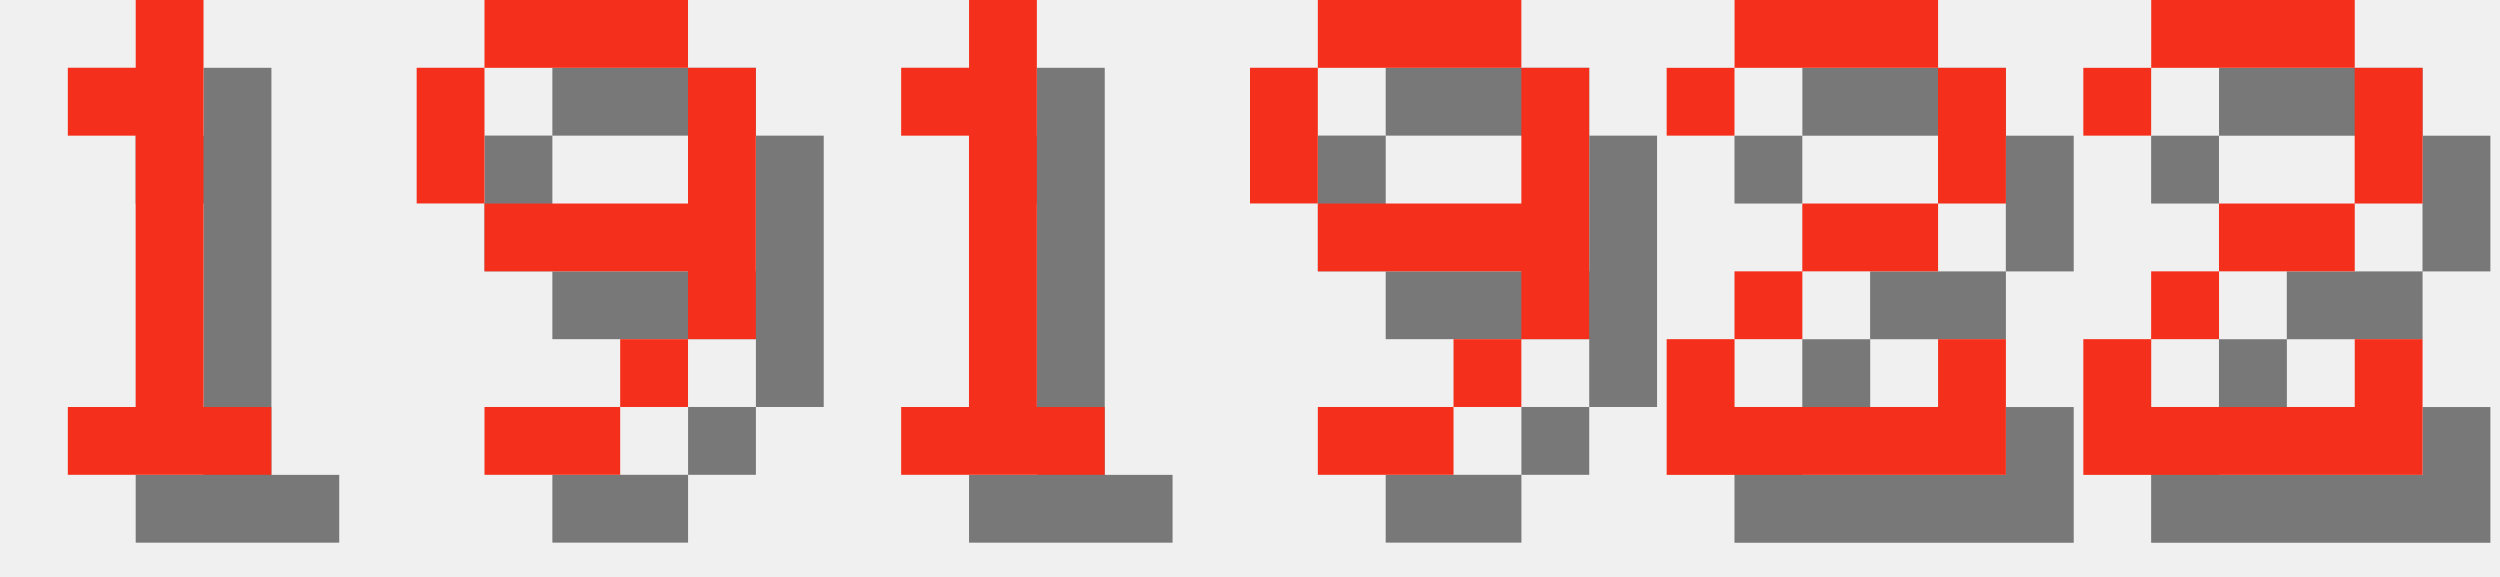
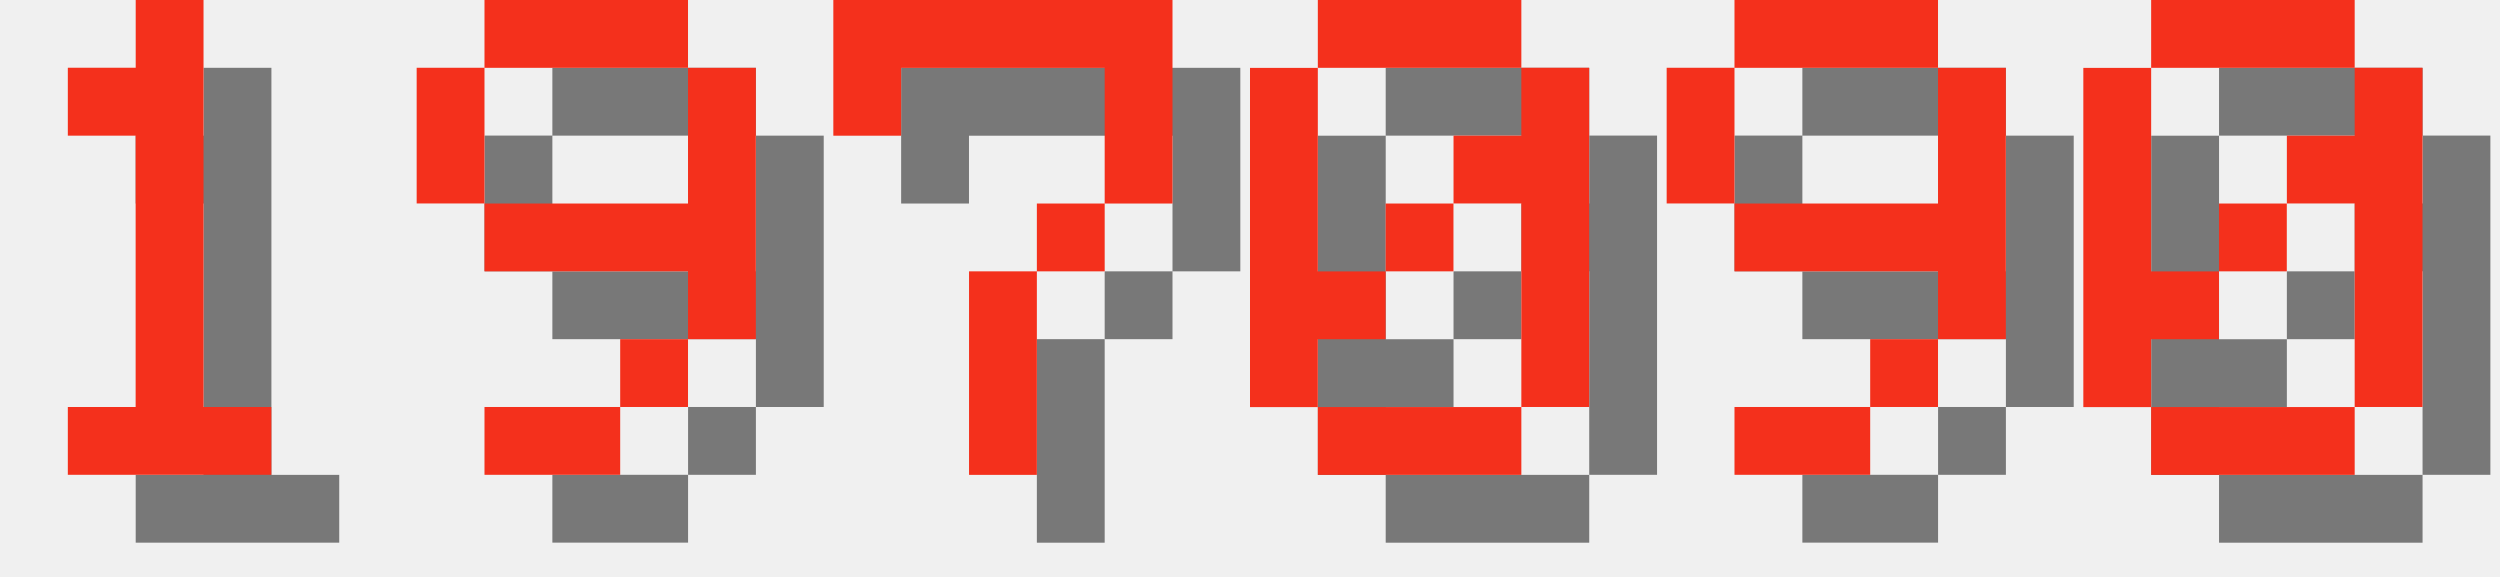
<svg xmlns="http://www.w3.org/2000/svg" version="1.1" width="156.0" height="36">
  <style>
        .text-foreground {
            fill: #F4301C;
        }
        .text-shadow {
            fill: #000000;
            fill-opacity: 0.5;
        }
    </style>
  <g class="digit" id="digit_1" transform="translate(0.0, 0), scale(4)">
    <path id="digit_1_shadow" class="text-shadow" d="m2.117 2.117v1.058h1.058v4.233h-1.058v1.058h3.175v-1.058h-1.058v-6.35h-1.058v1.058h-1.058z" fill-opacity=".5" style="paint-order:stroke fill markers" />
    <path id="digit_1_fg" class="text-foreground" d="m1.058 1.058v1.058h1.058v4.233h-1.058v1.058h3.175v-1.058h-1.058v-6.35h-1.058v1.058h-1.058z" fill="#fff" style="paint-order:stroke fill markers" />
  </g>
  <g class="digit" id="digit_9" transform="translate(26.0, 0), scale(4)">
    <path id="digit_9_shadow" class="text-shadow" d="m2.117 1.058v1.058h3.175v-1.058h-3.175zm3.175 1.058v2.117h-3.175v1.058h3.175v1.058h1.058v-4.233h-1.058zm0 4.233h-1.058v1.058h1.058v-1.058zm-1.058 1.058h-2.117v1.058h2.117v-1.058zm-2.117-3.175v-2.117h-1.058v2.117h1.058z" fill-opacity=".5" style="paint-order:stroke fill markers" />
    <path id="digit_9_fg" class="text-foreground" d="m1.058 0v1.058h3.175v-1.058h-3.175zm3.175 1.058v2.117h-3.175v1.058h3.175v1.058h1.058v-4.233h-1.058zm0 4.233h-1.058v1.058h1.058v-1.058zm-1.058 1.058h-2.117v1.058h2.117v-1.058zm-2.117-3.175v-2.117h-1.058v2.117h1.058z" fill="#fff" style="paint-order:stroke fill markers" />
  </g>
-   <g class="digit" id="digit_1" transform="translate(52.0, 0), scale(4)">
-     <path id="digit_1_shadow" class="text-shadow" d="m2.117 2.117v1.058h1.058v4.233h-1.058v1.058h3.175v-1.058h-1.058v-6.35h-1.058v1.058h-1.058z" fill-opacity=".5" style="paint-order:stroke fill markers" />
-     <path id="digit_1_fg" class="text-foreground" d="m1.058 1.058v1.058h1.058v4.233h-1.058v1.058h3.175v-1.058h-1.058v-6.35h-1.058v1.058h-1.058z" fill="#fff" style="paint-order:stroke fill markers" />
+   <g class="digit" id="digit_7" transform="translate(52.0, 0), scale(4)">
+     <path id="digit_7_shadow" class="text-shadow" d="m1.058 1.058 2e-6 2.117h1.058v-1.058h3.175v1.058l2e-7 1.058h-1.058v1.058h-1.058l4e-7 3.175 1.058 1e-7v-3.175h1.058v-1.058h1.058l5e-7 -1.058v-2.117z" fill-opacity=".5" style="paint-order:stroke fill markers" />
+     <path id="digit_7_fg" class="text-foreground" d="m0 0 2e-6 2.117h1.058v-1.058h3.175v1.058l2e-7 1.058h-1.058v1.058h-1.058l4e-7 3.175 1.058 1e-7v-3.175h1.058v-1.058h1.058l5e-7 -1.058v-2.117z" fill="#fff" style="paint-order:stroke fill markers" />
  </g>
-   <g class="digit" id="digit_9" transform="translate(78.0, 0), scale(4)">
+   <g class="digit" id="digit_0" transform="translate(78.0, 0), scale(4)">
+     <path id="digit_0_shadow" class="text-shadow" d="m2.117 1.058v1.058h3.175v-1.058h-3.175zm3.175 1.058v1.058h-1.058v1.058h1.058v3.175h1.058v-5.292h-1.058zm0 5.292h-3.175v1.058h3.175v-1.058zm-3.175 0v-1.058h1.058v-1.058h-1.058v-3.175h-1.058v5.292h1.058zm1.058-2.117h1.058v-1.058h-1.058v1.058z" fill-opacity=".5" style="paint-order:stroke fill markers" />
+     <path id="digit_0_fg" class="text-foreground" d="m1.058 0v1.058h3.175v-1.058h-3.175zm3.175 1.058v1.058h-1.058v1.058h1.058v3.175h1.058v-5.292h-1.058zm0 5.292h-3.175v1.058h3.175v-1.058zm-3.175 0v-1.058h1.058v-1.058h-1.058v-3.175h-1.058v5.292h1.058zm1.058-2.117h1.058v-1.058h-1.058v1.058z" fill="#fff" style="paint-order:stroke fill markers" />
+   </g>
+   <g class="digit" id="digit_9" transform="translate(104.0, 0), scale(4)">
    <path id="digit_9_shadow" class="text-shadow" d="m2.117 1.058v1.058h3.175v-1.058h-3.175zm3.175 1.058v2.117h-3.175v1.058h3.175v1.058h1.058v-4.233h-1.058zm0 4.233h-1.058v1.058h1.058v-1.058zm-1.058 1.058h-2.117v1.058h2.117v-1.058zm-2.117-3.175v-2.117h-1.058v2.117h1.058z" fill-opacity=".5" style="paint-order:stroke fill markers" />
    <path id="digit_9_fg" class="text-foreground" d="m1.058 0v1.058h3.175v-1.058h-3.175zm3.175 1.058v2.117h-3.175v1.058h3.175v1.058h1.058v-4.233h-1.058zm0 4.233h-1.058v1.058h1.058v-1.058zm-1.058 1.058h-2.117v1.058h2.117v-1.058zm-2.117-3.175v-2.117h-1.058v2.117h1.058z" fill="#fff" style="paint-order:stroke fill markers" />
  </g>
-   <g class="digit" id="digit_2" transform="translate(104.0, 0), scale(4)">
-     <path id="digit_2_shadow" class="text-shadow" d="m1.058 2.117v1.058h1.058v-1.058h3.175v2.117h-2.117v1.058h-1.058v1.058h-1.058v2.117h5.292v-2.117h-1.058v1.058h-3.175v-1.058h1.058v-1.058h2.117v-1.058h1.058v-2.117h-1.058v-1.058h-3.175v1.058h-1.058z" fill-opacity=".5" style="paint-order:stroke fill markers" />
-     <path id="digit_2_fg" class="text-foreground" d="m0 1.058v1.058h1.058v-1.058h3.175v2.117h-2.117v1.058h-1.058v1.058h-1.058v2.117h5.292v-2.117h-1.058v1.058h-3.175v-1.058h1.058v-1.058h2.117v-1.058h1.058v-2.117h-1.058v-1.058h-3.175v1.058h-1.058z" fill="#fff" style="paint-order:stroke fill markers" />
-   </g>
-   <g class="digit" id="digit_2" transform="translate(130.0, 0), scale(4)">
-     <path id="digit_2_shadow" class="text-shadow" d="m1.058 2.117v1.058h1.058v-1.058h3.175v2.117h-2.117v1.058h-1.058v1.058h-1.058v2.117h5.292v-2.117h-1.058v1.058h-3.175v-1.058h1.058v-1.058h2.117v-1.058h1.058v-2.117h-1.058v-1.058h-3.175v1.058h-1.058z" fill-opacity=".5" style="paint-order:stroke fill markers" />
-     <path id="digit_2_fg" class="text-foreground" d="m0 1.058v1.058h1.058v-1.058h3.175v2.117h-2.117v1.058h-1.058v1.058h-1.058v2.117h5.292v-2.117h-1.058v1.058h-3.175v-1.058h1.058v-1.058h2.117v-1.058h1.058v-2.117h-1.058v-1.058h-3.175v1.058h-1.058z" fill="#fff" style="paint-order:stroke fill markers" />
+   <g class="digit" id="digit_0" transform="translate(130.0, 0), scale(4)">
+     <path id="digit_0_shadow" class="text-shadow" d="m2.117 1.058v1.058h3.175v-1.058h-3.175zm3.175 1.058v1.058h-1.058v1.058h1.058v3.175h1.058v-5.292h-1.058zm0 5.292h-3.175v1.058h3.175v-1.058zm-3.175 0v-1.058h1.058v-1.058h-1.058v-3.175h-1.058v5.292h1.058zm1.058-2.117h1.058v-1.058h-1.058v1.058z" fill-opacity=".5" style="paint-order:stroke fill markers" />
+     <path id="digit_0_fg" class="text-foreground" d="m1.058 0v1.058h3.175v-1.058h-3.175zm3.175 1.058v1.058h-1.058v1.058h1.058v3.175h1.058v-5.292h-1.058zm0 5.292h-3.175v1.058h3.175v-1.058zm-3.175 0v-1.058h1.058v-1.058h-1.058v-3.175h-1.058v5.292h1.058zm1.058-2.117h1.058v-1.058h-1.058v1.058z" fill="#fff" style="paint-order:stroke fill markers" />
  </g>
</svg>
